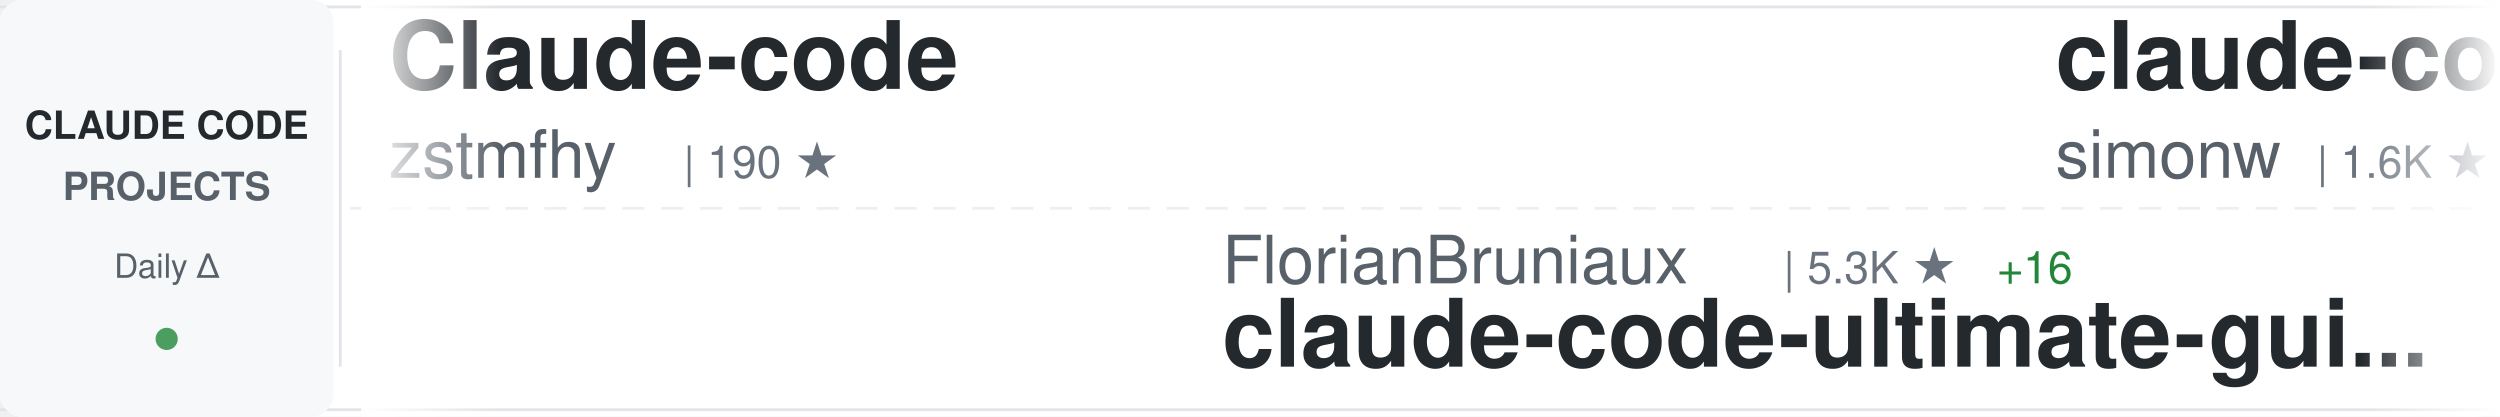
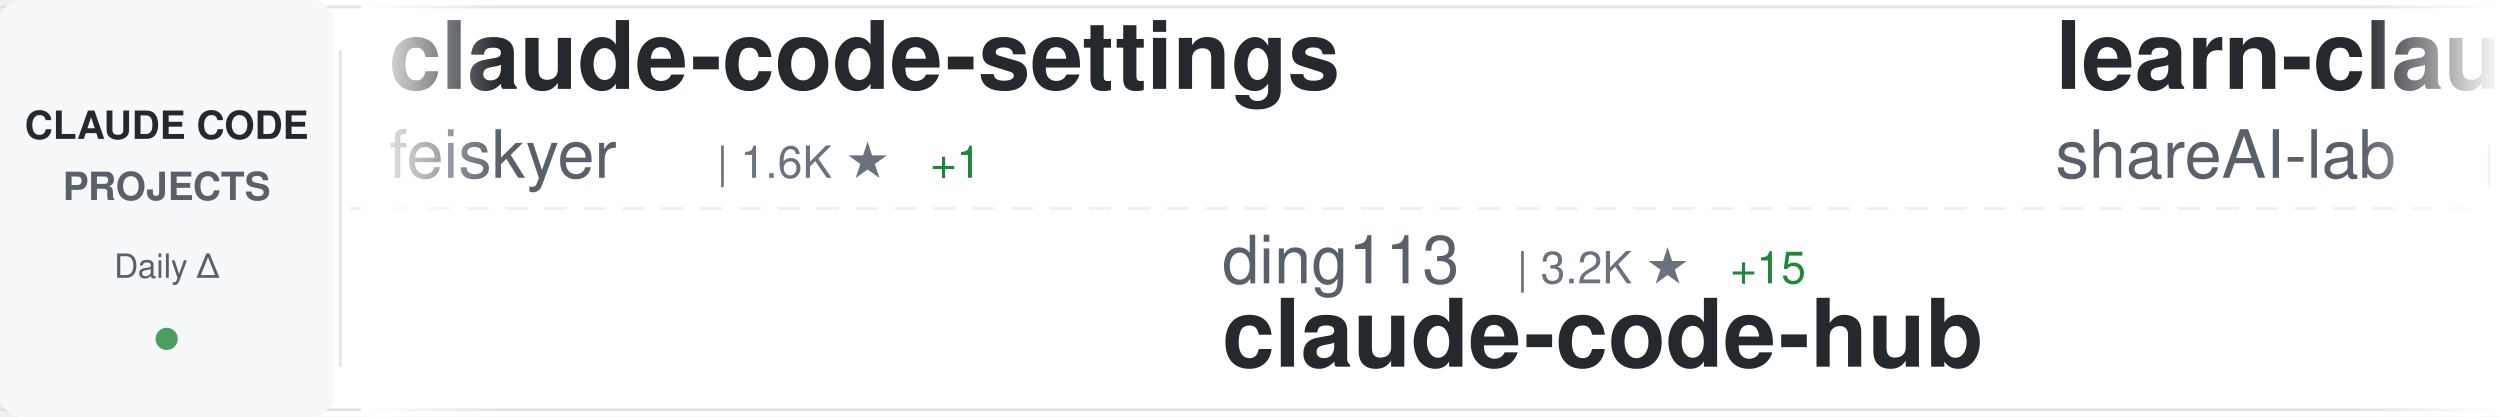
<svg xmlns="http://www.w3.org/2000/svg" width="900" height="150">
  <defs>
    <linearGradient id="awesomeLeftFade" x1="0%" y1="0%" x2="100%" y2="0%">
      <stop offset="0%" style="stop-color:#ffffff;stop-opacity:1" />
      <stop offset="100%" style="stop-color:#ffffff;stop-opacity:0" />
    </linearGradient>
    <linearGradient id="awesomeRightFade" x1="0%" y1="0%" x2="100%" y2="0%">
      <stop offset="0%" style="stop-color:#ffffff;stop-opacity:0" />
      <stop offset="100%" style="stop-color:#ffffff;stop-opacity:1" />
    </linearGradient>
  </defs>
  <rect width="900" height="150" fill="#ffffff" rx="8" />
  <rect x="0" y="2" width="900" height="1" fill="#e1e4e8" />
  <rect x="0" y="147" width="900" height="1" fill="#e1e4e8" />
  <line x1="0" y1="75" x2="900" y2="75" stroke="#e1e4e8" stroke-width="1" stroke-dasharray="8 6" opacity="0.6" />
  <rect x="0" y="0" width="120" height="150" fill="#f6f8fa" rx="8" />
  <text x="60" y="50" font-family="-apple-system, BlinkMacSystemFont, 'Segoe UI', Helvetica, Arial, sans-serif" font-size="14" font-weight="600" fill="#24292e" text-anchor="middle">CLAUDE CODE</text>
  <text x="60" y="72" font-family="-apple-system, BlinkMacSystemFont, 'Segoe UI', Helvetica, Arial, sans-serif" font-size="14" font-weight="600" fill="#586069" text-anchor="middle">PROJECTS</text>
  <text x="60" y="100" font-family="-apple-system, BlinkMacSystemFont, 'Segoe UI', Helvetica, Arial, sans-serif" font-size="12" font-weight="500" fill="#586069" text-anchor="middle">Daily Δ</text>
  <circle cx="60" cy="122" r="4" fill="#22863a" opacity="0.8" />
  <rect x="122" y="18" width="1" height="114" fill="#e1e4e8" />
  <clipPath id="awesomeTickerClip">
    <rect x="130" y="0" width="770" height="150" />
  </clipPath>
  <g clip-path="url(#awesomeTickerClip)">
    <g id="awesomeTickerItems">
      <animateTransform attributeName="transform" attributeType="XML" type="translate" from="0 0" to="-3000 0" dur="54s" repeatCount="indefinite" />
      <g transform="translate(0, 0)">
-         <text x="140" y="32" font-family="-apple-system, BlinkMacSystemFont, 'Segoe UI', Helvetica, Arial, sans-serif" font-size="34" font-weight="600" fill="#24292e">Claude-code</text>
-         <text x="140" y="64" font-family="-apple-system, BlinkMacSystemFont, 'Segoe UI', Helvetica, Arial, sans-serif" font-size="24" font-weight="400" fill="#586069">zstmfhy</text>
-         <text x="246" y="64" font-family="-apple-system, BlinkMacSystemFont, 'Segoe UI', Helvetica, Arial, sans-serif" font-size="16" font-weight="500" fill="#6a737d">| 190 ★</text>
+         <text x="140" y="32" font-family="-apple-system, BlinkMacSystemFont, 'Segoe UI', Helvetica, Arial, sans-serif" font-size="34" font-weight="600" fill="#24292e">claude-code-settings</text>
+         <text x="140" y="64" font-family="-apple-system, BlinkMacSystemFont, 'Segoe UI', Helvetica, Arial, sans-serif" font-size="24" font-weight="400" fill="#586069">feiskyer</text>
+         <text x="258" y="64" font-family="-apple-system, BlinkMacSystemFont, 'Segoe UI', Helvetica, Arial, sans-serif" font-size="16" font-weight="500" fill="#6a737d">| 1.6K ★</text>
+         <text x="335" y="64" font-family="-apple-system, BlinkMacSystemFont, 'Segoe UI', Helvetica, Arial, sans-serif" font-size="16" font-weight="500" fill="#22863a"> +1</text>
      </g>
      <g transform="translate(300, 0)">
-         <text x="140" y="102" font-family="-apple-system, BlinkMacSystemFont, 'Segoe UI', Helvetica, Arial, sans-serif" font-size="24" font-weight="400" fill="#586069">FlorianBruniaux</text>
-         <text x="342" y="102" font-family="-apple-system, BlinkMacSystemFont, 'Segoe UI', Helvetica, Arial, sans-serif" font-size="16" font-weight="500" fill="#6a737d">| 5.3K ★</text>
-         <text x="419" y="102" font-family="-apple-system, BlinkMacSystemFont, 'Segoe UI', Helvetica, Arial, sans-serif" font-size="16" font-weight="500" fill="#22863a"> +16</text>
-         <text x="140" y="132" font-family="-apple-system, BlinkMacSystemFont, 'Segoe UI', Helvetica, Arial, sans-serif" font-size="34" font-weight="600" fill="#24292e">claude-code-ultimate-gui...</text>
+         <text x="140" y="102" font-family="-apple-system, BlinkMacSystemFont, 'Segoe UI', Helvetica, Arial, sans-serif" font-size="24" font-weight="400" fill="#586069">ding113</text>
+         <text x="246" y="102" font-family="-apple-system, BlinkMacSystemFont, 'Segoe UI', Helvetica, Arial, sans-serif" font-size="16" font-weight="500" fill="#6a737d">| 3.2K ★</text>
+         <text x="323" y="102" font-family="-apple-system, BlinkMacSystemFont, 'Segoe UI', Helvetica, Arial, sans-serif" font-size="16" font-weight="500" fill="#22863a"> +15</text>
+         <text x="140" y="132" font-family="-apple-system, BlinkMacSystemFont, 'Segoe UI', Helvetica, Arial, sans-serif" font-size="34" font-weight="600" fill="#24292e">claude-code-hub</text>
      </g>
      <g transform="translate(600, 0)">
-         <text x="140" y="32" font-family="-apple-system, BlinkMacSystemFont, 'Segoe UI', Helvetica, Arial, sans-serif" font-size="34" font-weight="600" fill="#24292e">claude-code-transcripts</text>
-         <text x="140" y="64" font-family="-apple-system, BlinkMacSystemFont, 'Segoe UI', Helvetica, Arial, sans-serif" font-size="24" font-weight="400" fill="#586069">simonw</text>
-         <text x="234" y="64" font-family="-apple-system, BlinkMacSystemFont, 'Segoe UI', Helvetica, Arial, sans-serif" font-size="16" font-weight="500" fill="#6a737d">| 1.6K ★</text>
-         <text x="311" y="64" font-family="-apple-system, BlinkMacSystemFont, 'Segoe UI', Helvetica, Arial, sans-serif" font-size="16" font-weight="500" fill="#22863a"> +4</text>
+         <text x="140" y="32" font-family="-apple-system, BlinkMacSystemFont, 'Segoe UI', Helvetica, Arial, sans-serif" font-size="34" font-weight="600" fill="#24292e">learn-claude-code</text>
+         <text x="140" y="64" font-family="-apple-system, BlinkMacSystemFont, 'Segoe UI', Helvetica, Arial, sans-serif" font-size="24" font-weight="400" fill="#586069">shareAI-lab</text>
+         <text x="294" y="64" font-family="-apple-system, BlinkMacSystemFont, 'Segoe UI', Helvetica, Arial, sans-serif" font-size="16" font-weight="500" fill="#6a737d">| 69.3K ★</text>
+         <text x="380" y="64" font-family="-apple-system, BlinkMacSystemFont, 'Segoe UI', Helvetica, Arial, sans-serif" font-size="16" font-weight="500" fill="#22863a"> +269</text>
      </g>
      <g transform="translate(900, 0)">
-         <text x="140" y="102" font-family="-apple-system, BlinkMacSystemFont, 'Segoe UI', Helvetica, Arial, sans-serif" font-size="24" font-weight="400" fill="#586069">fazxes</text>
-         <text x="234" y="102" font-family="-apple-system, BlinkMacSystemFont, 'Segoe UI', Helvetica, Arial, sans-serif" font-size="16" font-weight="500" fill="#6a737d">| 222 ★</text>
-         <text x="140" y="132" font-family="-apple-system, BlinkMacSystemFont, 'Segoe UI', Helvetica, Arial, sans-serif" font-size="34" font-weight="600" fill="#24292e">Claude-code</text>
+         <text x="140" y="102" font-family="-apple-system, BlinkMacSystemFont, 'Segoe UI', Helvetica, Arial, sans-serif" font-size="24" font-weight="400" fill="#586069">pengchengneo</text>
+         <text x="306" y="102" font-family="-apple-system, BlinkMacSystemFont, 'Segoe UI', Helvetica, Arial, sans-serif" font-size="16" font-weight="500" fill="#6a737d">| 1.6K ★</text>
+         <text x="383" y="102" font-family="-apple-system, BlinkMacSystemFont, 'Segoe UI', Helvetica, Arial, sans-serif" font-size="16" font-weight="500" fill="#22863a"> +5</text>
+         <text x="140" y="132" font-family="-apple-system, BlinkMacSystemFont, 'Segoe UI', Helvetica, Arial, sans-serif" font-size="34" font-weight="600" fill="#24292e">Claude-Code</text>
      </g>
      <g transform="translate(1200, 0)">
-         <text x="140" y="32" font-family="-apple-system, BlinkMacSystemFont, 'Segoe UI', Helvetica, Arial, sans-serif" font-size="34" font-weight="600" fill="#24292e">andrej-karpathy-skills</text>
-         <text x="140" y="64" font-family="-apple-system, BlinkMacSystemFont, 'Segoe UI', Helvetica, Arial, sans-serif" font-size="24" font-weight="400" fill="#586069">multica-ai</text>
-         <text x="282" y="64" font-family="-apple-system, BlinkMacSystemFont, 'Segoe UI', Helvetica, Arial, sans-serif" font-size="16" font-weight="500" fill="#6a737d">| 185.2K ★</text>
-         <text x="377" y="64" font-family="-apple-system, BlinkMacSystemFont, 'Segoe UI', Helvetica, Arial, sans-serif" font-size="16" font-weight="500" fill="#22863a"> +637</text>
+         <text x="140" y="32" font-family="-apple-system, BlinkMacSystemFont, 'Segoe UI', Helvetica, Arial, sans-serif" font-size="34" font-weight="600" fill="#24292e">Claude-Code-Workflow</text>
+         <text x="140" y="64" font-family="-apple-system, BlinkMacSystemFont, 'Segoe UI', Helvetica, Arial, sans-serif" font-size="24" font-weight="400" fill="#586069">catlog22</text>
+         <text x="258" y="64" font-family="-apple-system, BlinkMacSystemFont, 'Segoe UI', Helvetica, Arial, sans-serif" font-size="16" font-weight="500" fill="#6a737d">| 2.1K ★</text>
+         <text x="335" y="64" font-family="-apple-system, BlinkMacSystemFont, 'Segoe UI', Helvetica, Arial, sans-serif" font-size="16" font-weight="500" fill="#22863a"> +1</text>
      </g>
      <g transform="translate(1500, 0)">
-         <text x="140" y="102" font-family="-apple-system, BlinkMacSystemFont, 'Segoe UI', Helvetica, Arial, sans-serif" font-size="24" font-weight="400" fill="#586069">ChrisWiles</text>
-         <text x="282" y="102" font-family="-apple-system, BlinkMacSystemFont, 'Segoe UI', Helvetica, Arial, sans-serif" font-size="16" font-weight="500" fill="#6a737d">| 6.0K ★</text>
-         <text x="140" y="132" font-family="-apple-system, BlinkMacSystemFont, 'Segoe UI', Helvetica, Arial, sans-serif" font-size="34" font-weight="600" fill="#24292e">claude-code-showcase</text>
+         <text x="140" y="102" font-family="-apple-system, BlinkMacSystemFont, 'Segoe UI', Helvetica, Arial, sans-serif" font-size="24" font-weight="400" fill="#586069">Donchitos</text>
+         <text x="270" y="102" font-family="-apple-system, BlinkMacSystemFont, 'Segoe UI', Helvetica, Arial, sans-serif" font-size="16" font-weight="500" fill="#6a737d">| 22.5K ★</text>
+         <text x="356" y="102" font-family="-apple-system, BlinkMacSystemFont, 'Segoe UI', Helvetica, Arial, sans-serif" font-size="16" font-weight="500" fill="#22863a"> +32</text>
+         <text x="140" y="132" font-family="-apple-system, BlinkMacSystemFont, 'Segoe UI', Helvetica, Arial, sans-serif" font-size="34" font-weight="600" fill="#24292e">Claude-Code-Game-Studios</text>
      </g>
      <g transform="translate(1800, 0)">
-         <text x="140" y="32" font-family="-apple-system, BlinkMacSystemFont, 'Segoe UI', Helvetica, Arial, sans-serif" font-size="34" font-weight="600" fill="#24292e">claude-code-harness</text>
-         <text x="140" y="64" font-family="-apple-system, BlinkMacSystemFont, 'Segoe UI', Helvetica, Arial, sans-serif" font-size="24" font-weight="400" fill="#586069">Chachamaru127</text>
-         <text x="318" y="64" font-family="-apple-system, BlinkMacSystemFont, 'Segoe UI', Helvetica, Arial, sans-serif" font-size="16" font-weight="500" fill="#6a737d">| 2.9K ★</text>
-         <text x="395" y="64" font-family="-apple-system, BlinkMacSystemFont, 'Segoe UI', Helvetica, Arial, sans-serif" font-size="16" font-weight="500" fill="#22863a"> +9</text>
+         <text x="140" y="32" font-family="-apple-system, BlinkMacSystemFont, 'Segoe UI', Helvetica, Arial, sans-serif" font-size="34" font-weight="600" fill="#24292e">claude-code-tips</text>
+         <text x="140" y="64" font-family="-apple-system, BlinkMacSystemFont, 'Segoe UI', Helvetica, Arial, sans-serif" font-size="24" font-weight="400" fill="#586069">ykdojo</text>
+         <text x="234" y="64" font-family="-apple-system, BlinkMacSystemFont, 'Segoe UI', Helvetica, Arial, sans-serif" font-size="16" font-weight="500" fill="#6a737d">| 9.0K ★</text>
+         <text x="311" y="64" font-family="-apple-system, BlinkMacSystemFont, 'Segoe UI', Helvetica, Arial, sans-serif" font-size="16" font-weight="500" fill="#22863a"> +9</text>
      </g>
      <g transform="translate(2100, 0)">
-         <text x="140" y="102" font-family="-apple-system, BlinkMacSystemFont, 'Segoe UI', Helvetica, Arial, sans-serif" font-size="24" font-weight="400" fill="#586069">feiskyer</text>
-         <text x="258" y="102" font-family="-apple-system, BlinkMacSystemFont, 'Segoe UI', Helvetica, Arial, sans-serif" font-size="16" font-weight="500" fill="#6a737d">| 1.6K ★</text>
-         <text x="335" y="102" font-family="-apple-system, BlinkMacSystemFont, 'Segoe UI', Helvetica, Arial, sans-serif" font-size="16" font-weight="500" fill="#22863a"> +1</text>
-         <text x="140" y="132" font-family="-apple-system, BlinkMacSystemFont, 'Segoe UI', Helvetica, Arial, sans-serif" font-size="34" font-weight="600" fill="#24292e">claude-code-settings</text>
+         <text x="140" y="102" font-family="-apple-system, BlinkMacSystemFont, 'Segoe UI', Helvetica, Arial, sans-serif" font-size="24" font-weight="400" fill="#586069">diet103</text>
+         <text x="246" y="102" font-family="-apple-system, BlinkMacSystemFont, 'Segoe UI', Helvetica, Arial, sans-serif" font-size="16" font-weight="500" fill="#6a737d">| 9.7K ★</text>
+         <text x="140" y="132" font-family="-apple-system, BlinkMacSystemFont, 'Segoe UI', Helvetica, Arial, sans-serif" font-size="34" font-weight="600" fill="#24292e">claude-code-infrastructu...</text>
      </g>
      <g transform="translate(2400, 0)">
-         <text x="140" y="32" font-family="-apple-system, BlinkMacSystemFont, 'Segoe UI', Helvetica, Arial, sans-serif" font-size="34" font-weight="600" fill="#24292e">claude-code-hub</text>
-         <text x="140" y="64" font-family="-apple-system, BlinkMacSystemFont, 'Segoe UI', Helvetica, Arial, sans-serif" font-size="24" font-weight="400" fill="#586069">ding113</text>
-         <text x="246" y="64" font-family="-apple-system, BlinkMacSystemFont, 'Segoe UI', Helvetica, Arial, sans-serif" font-size="16" font-weight="500" fill="#6a737d">| 3.2K ★</text>
-         <text x="323" y="64" font-family="-apple-system, BlinkMacSystemFont, 'Segoe UI', Helvetica, Arial, sans-serif" font-size="16" font-weight="500" fill="#22863a"> +14</text>
+         <text x="140" y="32" font-family="-apple-system, BlinkMacSystemFont, 'Segoe UI', Helvetica, Arial, sans-serif" font-size="34" font-weight="600" fill="#24292e">skills</text>
+         <text x="140" y="64" font-family="-apple-system, BlinkMacSystemFont, 'Segoe UI', Helvetica, Arial, sans-serif" font-size="24" font-weight="400" fill="#586069">anthropics</text>
+         <text x="282" y="64" font-family="-apple-system, BlinkMacSystemFont, 'Segoe UI', Helvetica, Arial, sans-serif" font-size="16" font-weight="500" fill="#6a737d">| 157.1K ★</text>
+         <text x="377" y="64" font-family="-apple-system, BlinkMacSystemFont, 'Segoe UI', Helvetica, Arial, sans-serif" font-size="16" font-weight="500" fill="#22863a"> +366</text>
      </g>
      <g transform="translate(2700, 0)">
-         <text x="140" y="102" font-family="-apple-system, BlinkMacSystemFont, 'Segoe UI', Helvetica, Arial, sans-serif" font-size="24" font-weight="400" fill="#586069">777genius</text>
-         <text x="270" y="102" font-family="-apple-system, BlinkMacSystemFont, 'Segoe UI', Helvetica, Arial, sans-serif" font-size="16" font-weight="500" fill="#6a737d">| 916 ★</text>
-         <text x="140" y="132" font-family="-apple-system, BlinkMacSystemFont, 'Segoe UI', Helvetica, Arial, sans-serif" font-size="34" font-weight="600" fill="#24292e">claude-code-source-code</text>
+         <text x="140" y="102" font-family="-apple-system, BlinkMacSystemFont, 'Segoe UI', Helvetica, Arial, sans-serif" font-size="24" font-weight="400" fill="#586069">fuergaosi233</text>
+         <text x="306" y="102" font-family="-apple-system, BlinkMacSystemFont, 'Segoe UI', Helvetica, Arial, sans-serif" font-size="16" font-weight="500" fill="#6a737d">| 2.7K ★</text>
+         <text x="383" y="102" font-family="-apple-system, BlinkMacSystemFont, 'Segoe UI', Helvetica, Arial, sans-serif" font-size="16" font-weight="500" fill="#22863a"> +1</text>
+         <text x="140" y="132" font-family="-apple-system, BlinkMacSystemFont, 'Segoe UI', Helvetica, Arial, sans-serif" font-size="34" font-weight="600" fill="#24292e">claude-code-proxy</text>
      </g>
      <g transform="translate(3000, 0)">
-         <text x="140" y="32" font-family="-apple-system, BlinkMacSystemFont, 'Segoe UI', Helvetica, Arial, sans-serif" font-size="34" font-weight="600" fill="#24292e">Claude-code</text>
-         <text x="140" y="64" font-family="-apple-system, BlinkMacSystemFont, 'Segoe UI', Helvetica, Arial, sans-serif" font-size="24" font-weight="400" fill="#586069">zstmfhy</text>
-         <text x="246" y="64" font-family="-apple-system, BlinkMacSystemFont, 'Segoe UI', Helvetica, Arial, sans-serif" font-size="16" font-weight="500" fill="#6a737d">| 190 ★</text>
+         <text x="140" y="32" font-family="-apple-system, BlinkMacSystemFont, 'Segoe UI', Helvetica, Arial, sans-serif" font-size="34" font-weight="600" fill="#24292e">claude-code-settings</text>
+         <text x="140" y="64" font-family="-apple-system, BlinkMacSystemFont, 'Segoe UI', Helvetica, Arial, sans-serif" font-size="24" font-weight="400" fill="#586069">feiskyer</text>
+         <text x="258" y="64" font-family="-apple-system, BlinkMacSystemFont, 'Segoe UI', Helvetica, Arial, sans-serif" font-size="16" font-weight="500" fill="#6a737d">| 1.6K ★</text>
+         <text x="335" y="64" font-family="-apple-system, BlinkMacSystemFont, 'Segoe UI', Helvetica, Arial, sans-serif" font-size="16" font-weight="500" fill="#22863a"> +1</text>
      </g>
      <g transform="translate(3300, 0)">
-         <text x="140" y="102" font-family="-apple-system, BlinkMacSystemFont, 'Segoe UI', Helvetica, Arial, sans-serif" font-size="24" font-weight="400" fill="#586069">FlorianBruniaux</text>
-         <text x="342" y="102" font-family="-apple-system, BlinkMacSystemFont, 'Segoe UI', Helvetica, Arial, sans-serif" font-size="16" font-weight="500" fill="#6a737d">| 5.3K ★</text>
-         <text x="419" y="102" font-family="-apple-system, BlinkMacSystemFont, 'Segoe UI', Helvetica, Arial, sans-serif" font-size="16" font-weight="500" fill="#22863a"> +16</text>
-         <text x="140" y="132" font-family="-apple-system, BlinkMacSystemFont, 'Segoe UI', Helvetica, Arial, sans-serif" font-size="34" font-weight="600" fill="#24292e">claude-code-ultimate-gui...</text>
+         <text x="140" y="102" font-family="-apple-system, BlinkMacSystemFont, 'Segoe UI', Helvetica, Arial, sans-serif" font-size="24" font-weight="400" fill="#586069">ding113</text>
+         <text x="246" y="102" font-family="-apple-system, BlinkMacSystemFont, 'Segoe UI', Helvetica, Arial, sans-serif" font-size="16" font-weight="500" fill="#6a737d">| 3.2K ★</text>
+         <text x="323" y="102" font-family="-apple-system, BlinkMacSystemFont, 'Segoe UI', Helvetica, Arial, sans-serif" font-size="16" font-weight="500" fill="#22863a"> +15</text>
+         <text x="140" y="132" font-family="-apple-system, BlinkMacSystemFont, 'Segoe UI', Helvetica, Arial, sans-serif" font-size="34" font-weight="600" fill="#24292e">claude-code-hub</text>
      </g>
      <g transform="translate(3600, 0)">
-         <text x="140" y="32" font-family="-apple-system, BlinkMacSystemFont, 'Segoe UI', Helvetica, Arial, sans-serif" font-size="34" font-weight="600" fill="#24292e">claude-code-transcripts</text>
-         <text x="140" y="64" font-family="-apple-system, BlinkMacSystemFont, 'Segoe UI', Helvetica, Arial, sans-serif" font-size="24" font-weight="400" fill="#586069">simonw</text>
-         <text x="234" y="64" font-family="-apple-system, BlinkMacSystemFont, 'Segoe UI', Helvetica, Arial, sans-serif" font-size="16" font-weight="500" fill="#6a737d">| 1.6K ★</text>
-         <text x="311" y="64" font-family="-apple-system, BlinkMacSystemFont, 'Segoe UI', Helvetica, Arial, sans-serif" font-size="16" font-weight="500" fill="#22863a"> +4</text>
+         <text x="140" y="32" font-family="-apple-system, BlinkMacSystemFont, 'Segoe UI', Helvetica, Arial, sans-serif" font-size="34" font-weight="600" fill="#24292e">learn-claude-code</text>
+         <text x="140" y="64" font-family="-apple-system, BlinkMacSystemFont, 'Segoe UI', Helvetica, Arial, sans-serif" font-size="24" font-weight="400" fill="#586069">shareAI-lab</text>
+         <text x="294" y="64" font-family="-apple-system, BlinkMacSystemFont, 'Segoe UI', Helvetica, Arial, sans-serif" font-size="16" font-weight="500" fill="#6a737d">| 69.3K ★</text>
+         <text x="380" y="64" font-family="-apple-system, BlinkMacSystemFont, 'Segoe UI', Helvetica, Arial, sans-serif" font-size="16" font-weight="500" fill="#22863a"> +269</text>
      </g>
      <g transform="translate(3900, 0)">
-         <text x="140" y="102" font-family="-apple-system, BlinkMacSystemFont, 'Segoe UI', Helvetica, Arial, sans-serif" font-size="24" font-weight="400" fill="#586069">fazxes</text>
-         <text x="234" y="102" font-family="-apple-system, BlinkMacSystemFont, 'Segoe UI', Helvetica, Arial, sans-serif" font-size="16" font-weight="500" fill="#6a737d">| 222 ★</text>
-         <text x="140" y="132" font-family="-apple-system, BlinkMacSystemFont, 'Segoe UI', Helvetica, Arial, sans-serif" font-size="34" font-weight="600" fill="#24292e">Claude-code</text>
+         <text x="140" y="102" font-family="-apple-system, BlinkMacSystemFont, 'Segoe UI', Helvetica, Arial, sans-serif" font-size="24" font-weight="400" fill="#586069">pengchengneo</text>
+         <text x="306" y="102" font-family="-apple-system, BlinkMacSystemFont, 'Segoe UI', Helvetica, Arial, sans-serif" font-size="16" font-weight="500" fill="#6a737d">| 1.6K ★</text>
+         <text x="383" y="102" font-family="-apple-system, BlinkMacSystemFont, 'Segoe UI', Helvetica, Arial, sans-serif" font-size="16" font-weight="500" fill="#22863a"> +5</text>
+         <text x="140" y="132" font-family="-apple-system, BlinkMacSystemFont, 'Segoe UI', Helvetica, Arial, sans-serif" font-size="34" font-weight="600" fill="#24292e">Claude-Code</text>
      </g>
    </g>
  </g>
  <rect x="130" y="0" width="50" height="150" fill="url(#awesomeLeftFade)" />
  <rect x="850" y="0" width="50" height="150" fill="url(#awesomeRightFade)" />
</svg>
